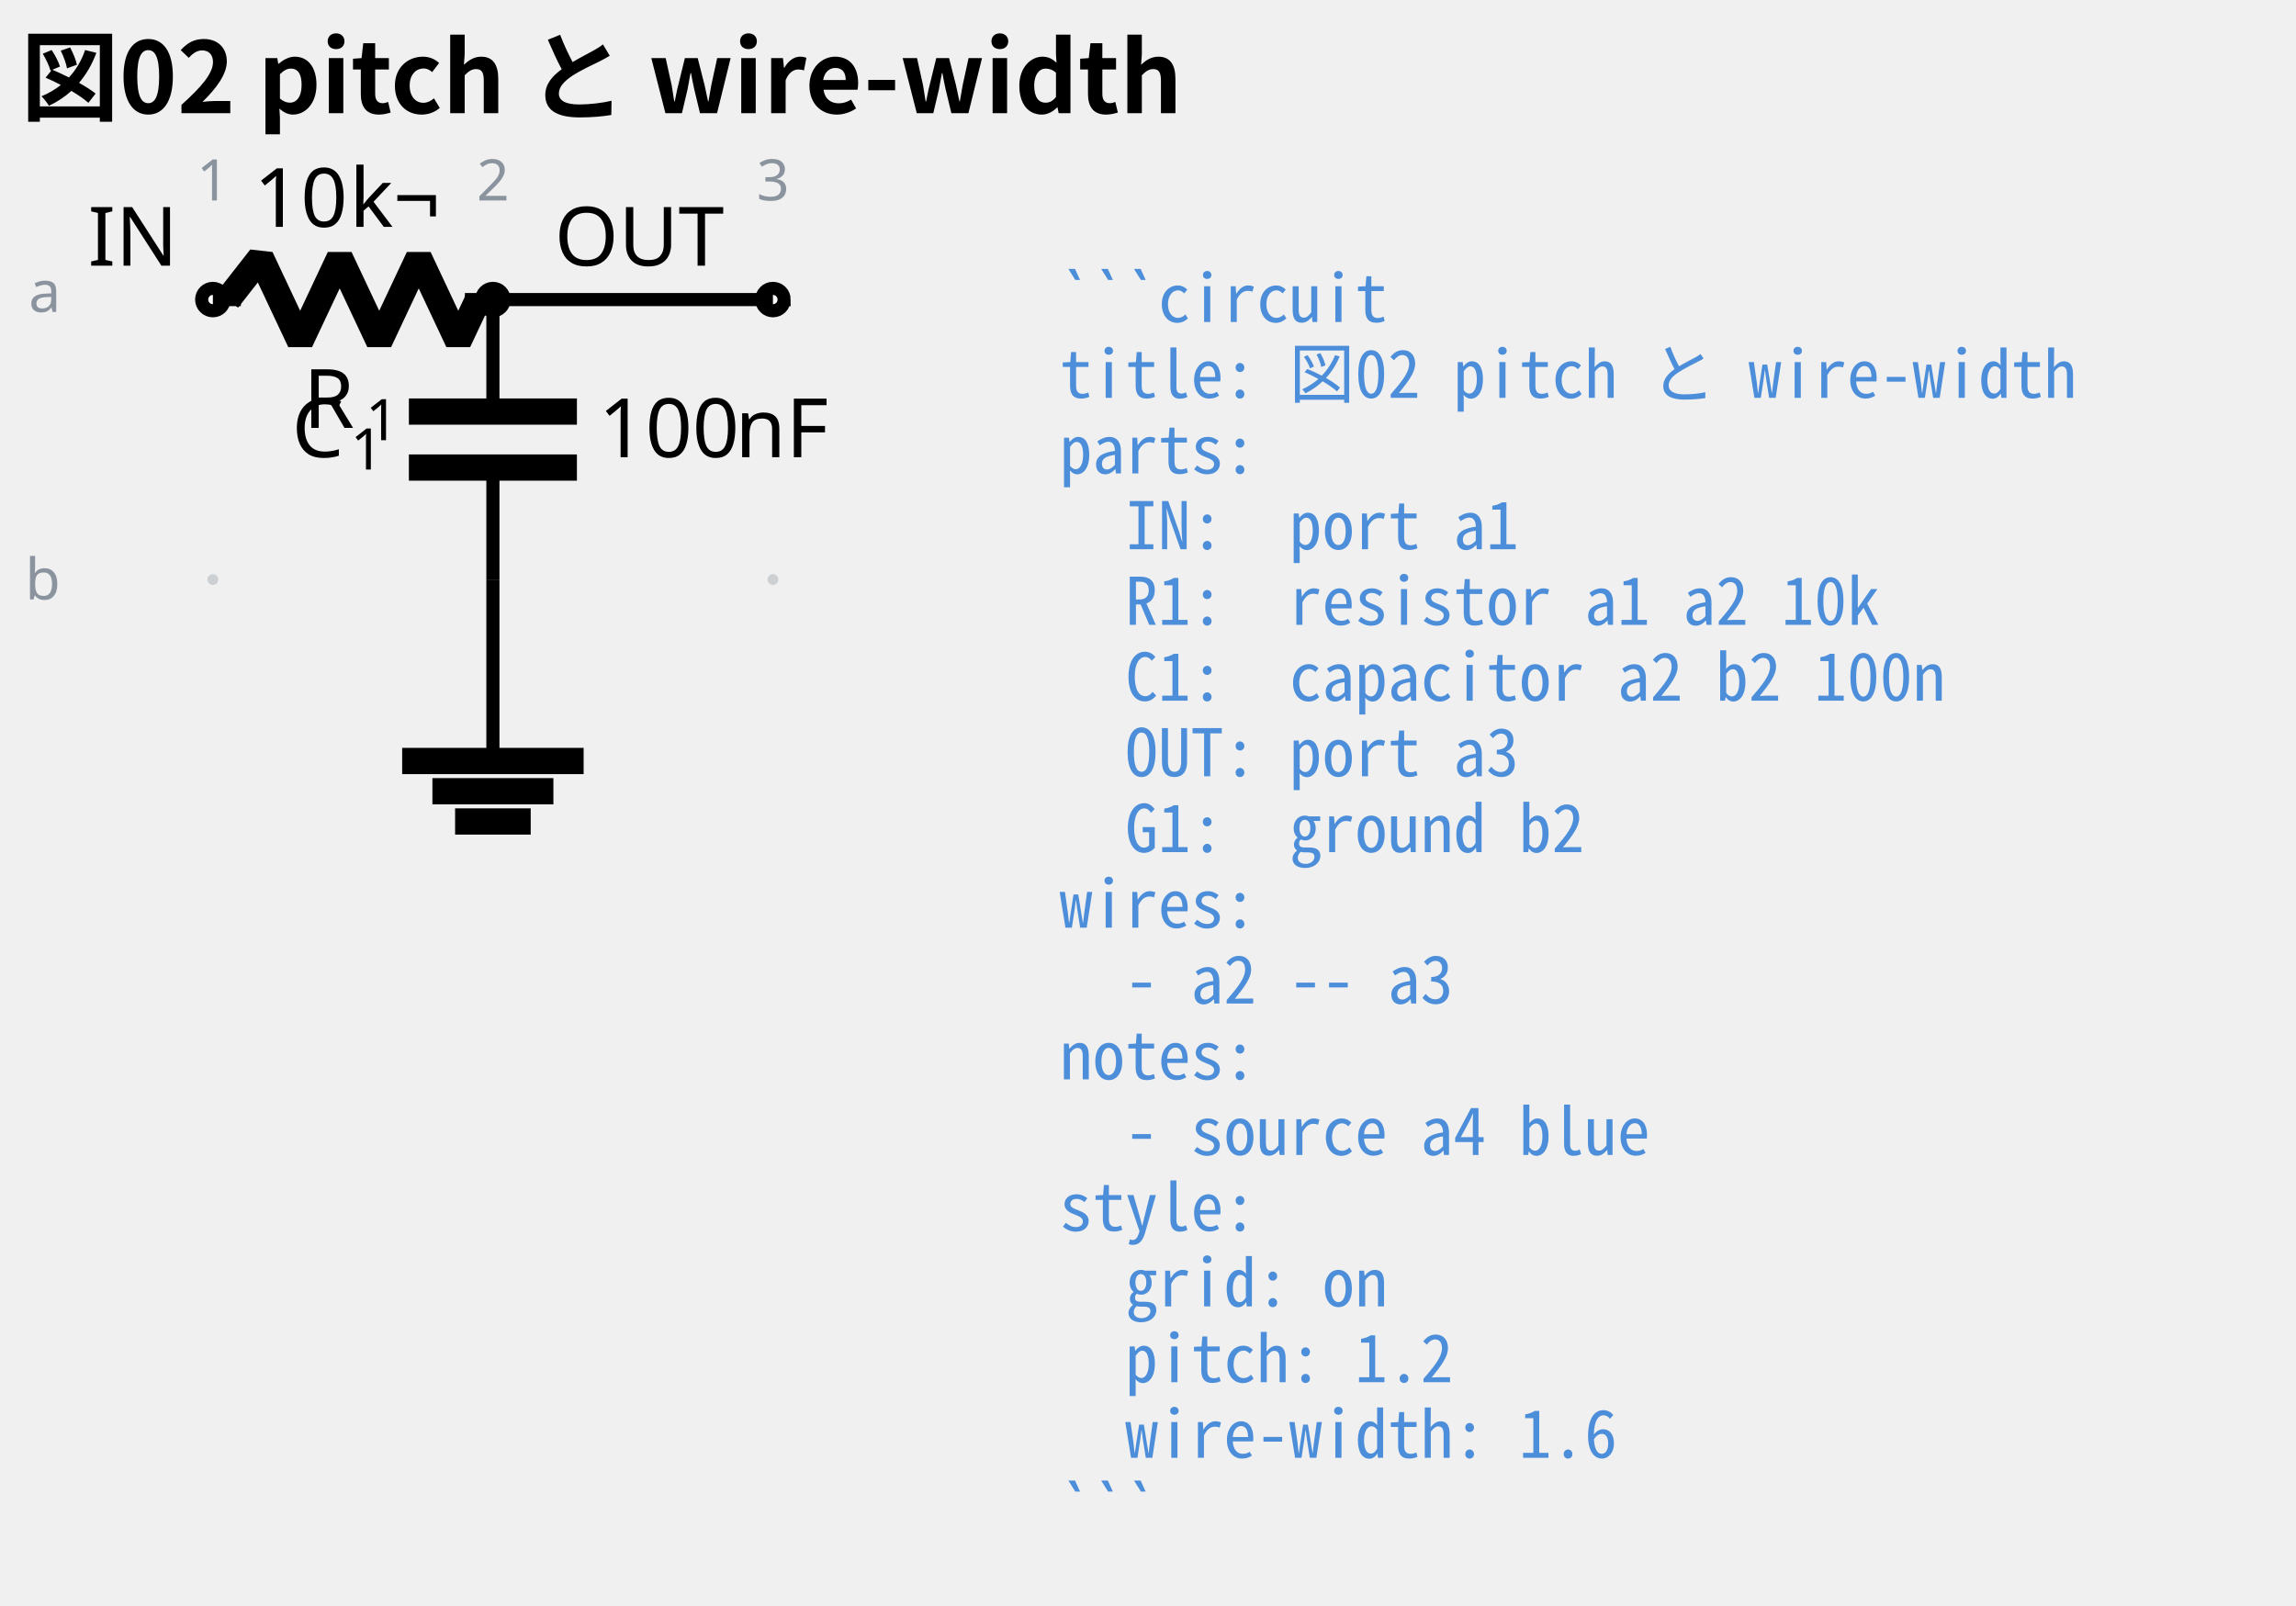
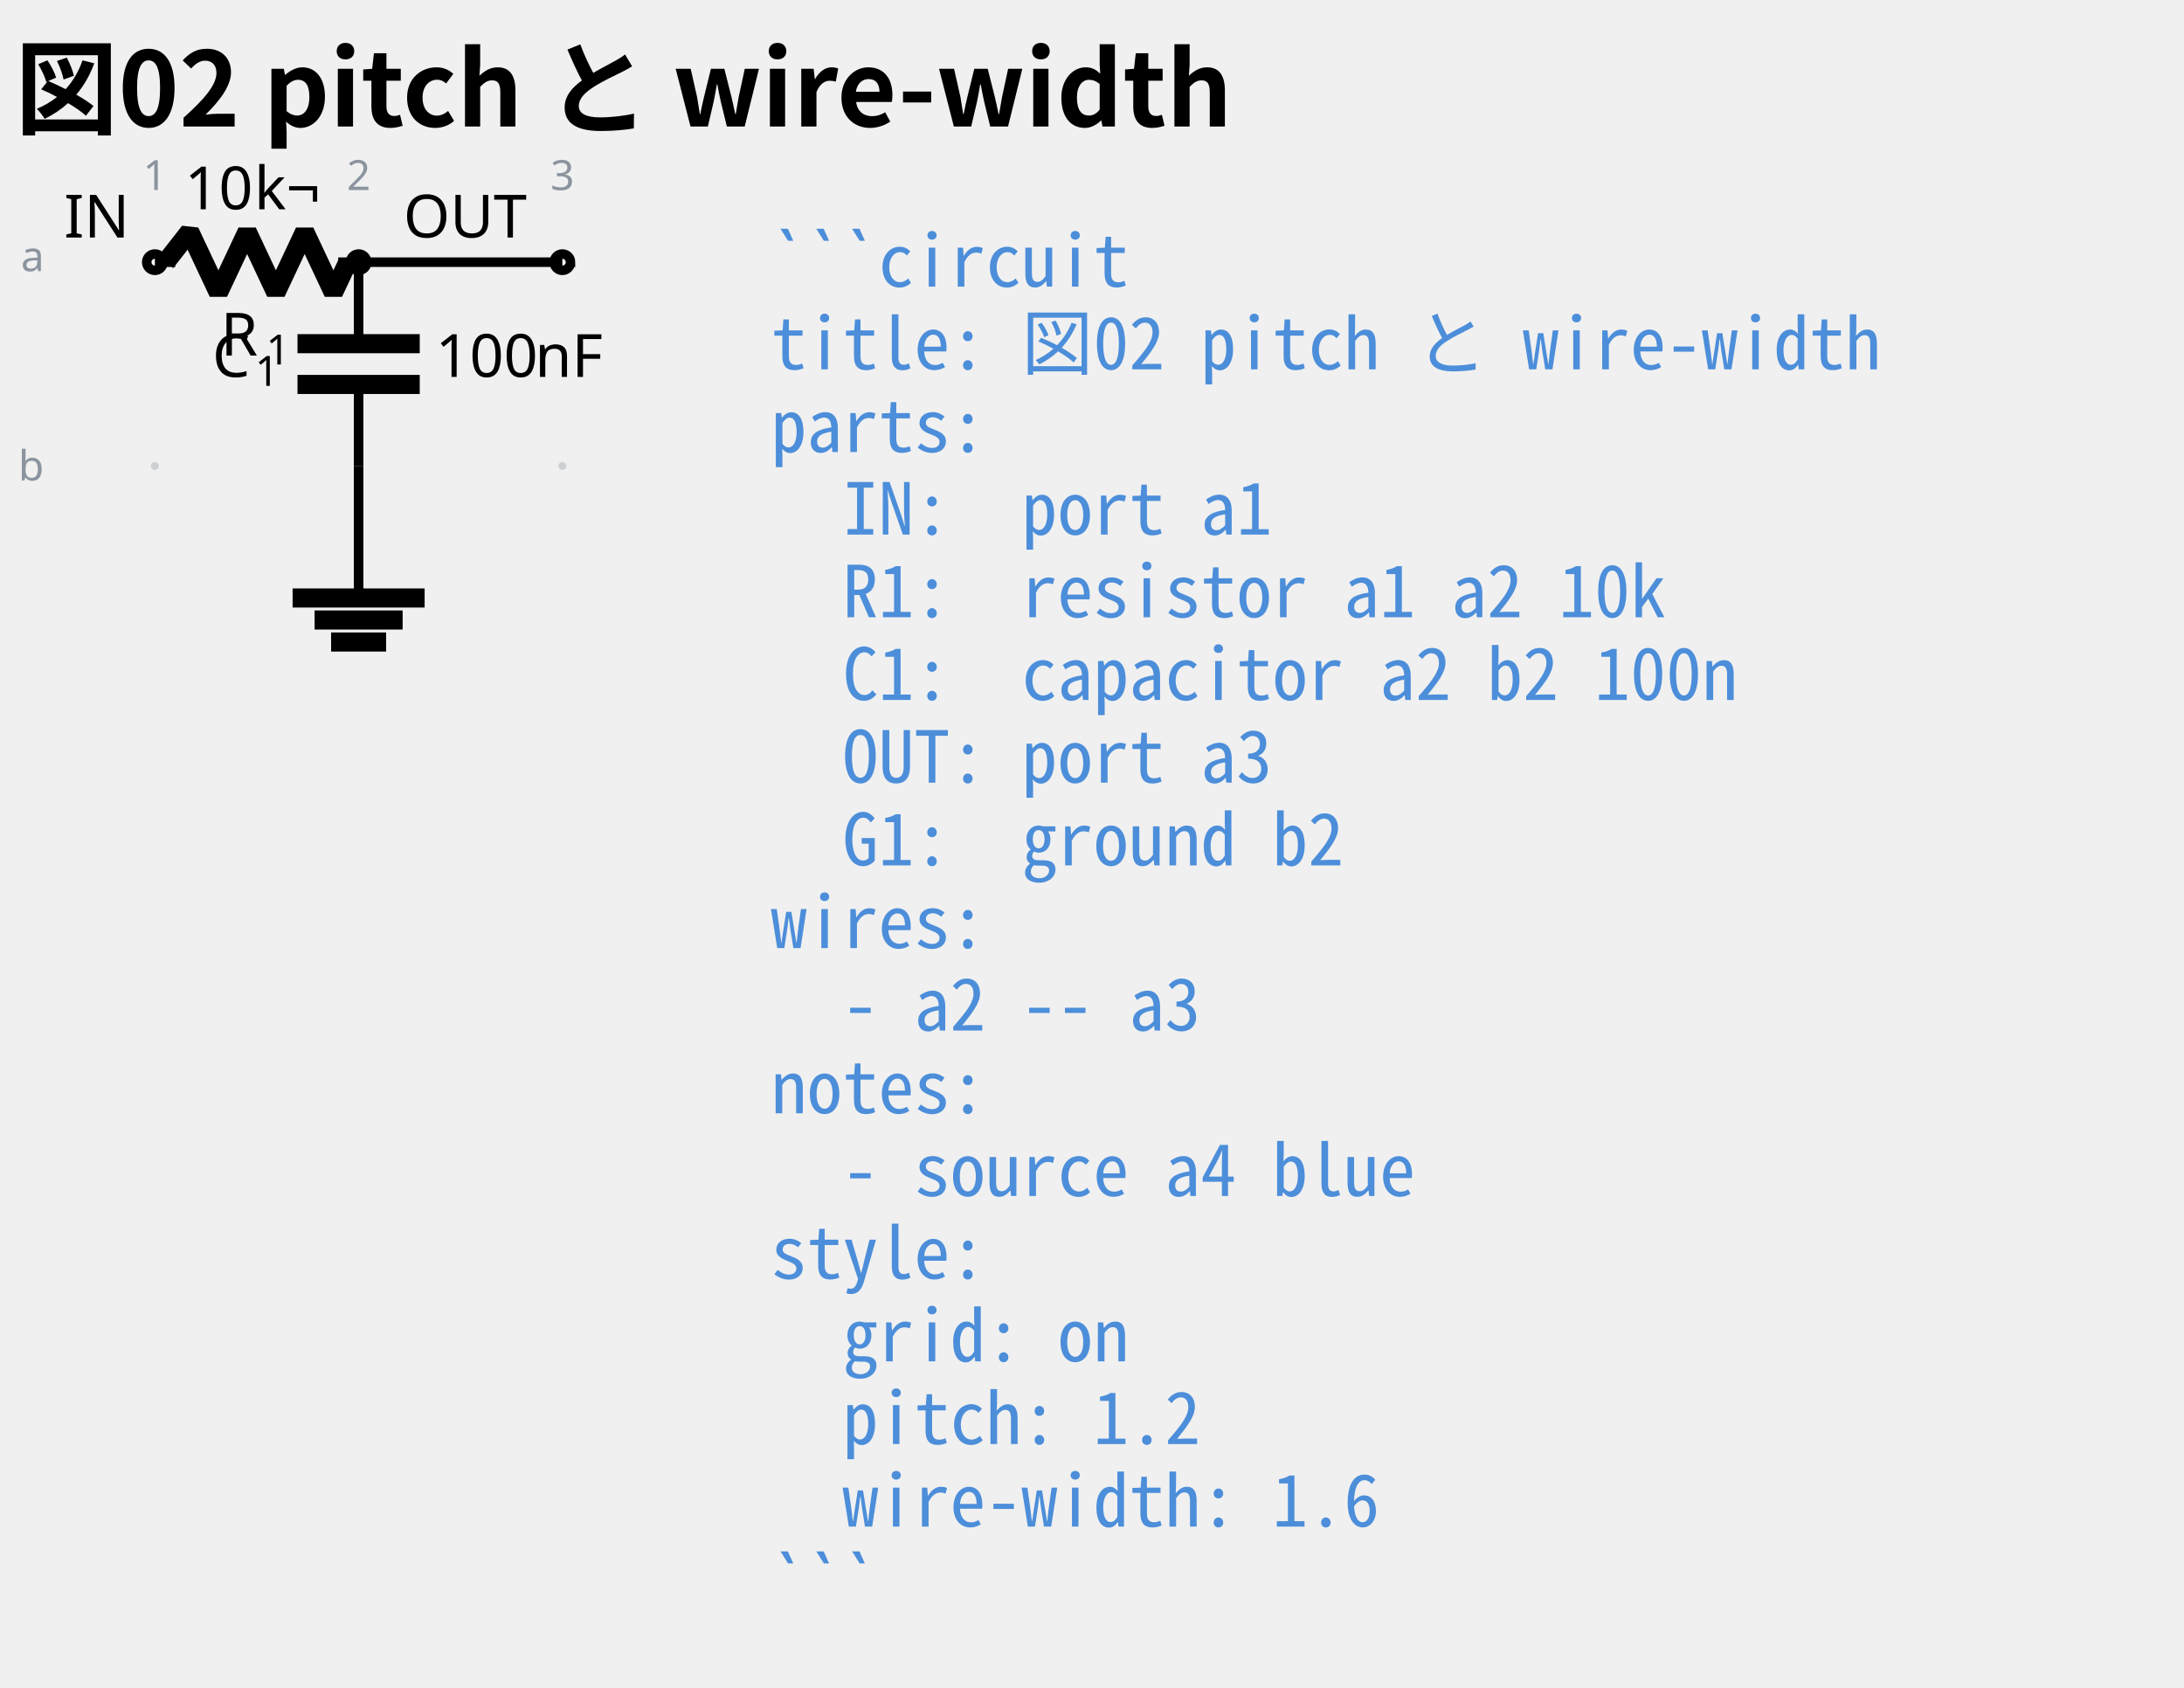
- <svg xmlns="http://www.w3.org/2000/svg" data-circuit-fence="0.1.0" fill="currentColor" width="373.248" height="261.06" viewBox="-72 -72 279.936 195.795">
+ <svg xmlns="http://www.w3.org/2000/svg" data-circuit-fence="0.1.0" fill="currentColor" width="487.984" height="376.92" viewBox="-72 -72 365.988 282.69">
  <g stroke="currentColor" stroke-miterlimit="10" stroke-width="1.6">
-     <path fill="#8b949e" fill-opacity=".35" stroke="none" stroke-opacity=".35" d="M-45.387-35.469a.66.66 0 1 0-1.32 0 .66.66 0 0 0 1.32 0M-45.387-1.326a.66.66 0 1 0-1.32 0 .66.66 0 0 0 1.32 0M-11.244-35.469a.66.66 0 1 0-1.32 0 .66.66 0 0 0 1.32 0M-11.244-1.326a.66.66 0 1 0-1.32 0 .66.66 0 0 0 1.32 0M22.9-35.469a.66.66 0 1 0-1.32 0 .66.66 0 0 0 1.32 0M22.9-1.326a.66.66 0 1 0-1.32 0 .66.66 0 0 0 1.32 0m-.66 0" />
+     <path fill="#8b949e" fill-opacity=".35" stroke="none" stroke-opacity=".35" d="M-45.387-28.071a.66.66 0 1 0-1.32 0 .66.66 0 0 0 1.32 0M-45.387 6.072a.66.66 0 1 0-1.32 0 .66.66 0 0 0 1.32 0M-11.244-28.071a.66.66 0 1 0-1.32 0 .66.66 0 0 0 1.32 0M-11.244 6.072a.66.66 0 1 0-1.32 0 .66.66 0 0 0 1.32 0M22.9-28.071a.66.66 0 1 0-1.32 0 .66.66 0 0 0 1.32 0M22.9 6.072a.66.66 0 1 0-1.32 0 .66.66 0 0 0 1.32 0m-.66 0" />
    <g fill="#8b949e" stroke="#8b949e">
-       <text x="-46.047" y="-35.469" fill="#8b949e" stroke="none" font-family="cmr7" font-size="7" transform="translate(-1.993 -12.085)">1</text>
+       <text x="-46.047" y="-28.071" fill="#8b949e" stroke="none" font-family="cmr7" font-size="7" transform="translate(-1.993 -12.085)">1</text>
    </g>
    <g fill="#8b949e" stroke="#8b949e">
-       <text x="-46.047" y="-35.469" fill="#8b949e" stroke="none" font-family="cmr7" font-size="7" transform="translate(32.15 -12.085)">2</text>
+       <text x="-46.047" y="-28.071" fill="#8b949e" stroke="none" font-family="cmr7" font-size="7" transform="translate(32.15 -12.085)">2</text>
    </g>
    <g fill="#8b949e" stroke="#8b949e">
-       <text x="-46.047" y="-35.469" fill="#8b949e" stroke="none" font-family="cmr7" font-size="7" transform="translate(66.293 -12.085)">3</text>
+       <text x="-46.047" y="-28.071" fill="#8b949e" stroke="none" font-family="cmr7" font-size="7" transform="translate(66.293 -12.085)">3</text>
    </g>
    <g fill="#8b949e" stroke="#8b949e">
-       <text x="-46.047" y="-35.469" fill="#8b949e" stroke="none" font-family="cmr7" font-size="7" transform="translate(-22.46 1.507)">a</text>
+       <text x="-46.047" y="-28.071" fill="#8b949e" stroke="none" font-family="cmr7" font-size="7" transform="translate(-22.46 1.507)">a</text>
    </g>
    <g fill="#8b949e" stroke="#8b949e">
-       <text x="-46.047" y="-35.469" fill="#8b949e" stroke="none" font-family="cmr7" font-size="7" transform="translate(-22.89 36.574)">b</text>
+       <text x="-46.047" y="-28.071" fill="#8b949e" stroke="none" font-family="cmr7" font-size="7" transform="translate(-22.89 36.574)">b</text>
    </g>
    <g fill="#ffffff">
-       <path d="M-44.682-35.469a1.365 1.365 0 1 0-2.73 0 1.365 1.365 0 0 0 2.73 0Zm-1.365 0" />
+       <path d="M-44.682-28.071a1.365 1.365 0 1 0-2.73 0 1.365 1.365 0 0 0 2.73 0Zm-1.365 0" />
    </g>
-     <text x="-46.047" y="-35.469" stroke="none" font-family="cmr10" font-size="10" transform="translate(-15.244 -4.133)">IN</text>
-     <path fill="none" d="M-46.047-35.469h.8m-.8 0h3.414m27.315 0h3.414m-.8 0h.8" />
+     <text x="-46.047" y="-28.071" stroke="none" font-family="cmr10" font-size="10" transform="translate(-15.244 -4.133)">IN</text>
+     <path fill="none" d="M-46.047-28.071h.8m-.8 0h3.414m27.315 0h3.414m-.8 0h.8" />
    <g stroke-linejoin="bevel" stroke-width="3.2">
-       <path fill="none" d="m-44.233-35.469 4.01-5.121 4.819 10.243 4.819-10.243 4.819 10.243 4.819-10.243 4.819 10.243 2.41-5.122" />
+       <path fill="none" d="m-44.233-28.071 4.01-5.122 4.819 10.243 4.819-10.243 4.819 10.243 4.819-10.243 4.819 10.243 2.41-5.121" />
    </g>
    <g stroke="none">
-       <text x="-46.047" y="-35.469" font-family="cmmi10" font-size="10" transform="translate(11.032 15.648)">R</text>
-       <text x="-38.454" y="-33.969" font-family="cmr7" font-size="7" transform="translate(11.032 15.648)">1</text>
+       <text x="-46.047" y="-28.071" font-family="cmmi10" font-size="10" transform="translate(11.032 15.648)">R</text>
+       <text x="-38.454" y="-26.571" font-family="cmr7" font-size="7" transform="translate(11.032 15.648)">1</text>
    </g>
    <g stroke="none" font-family="cmr10" font-size="10">
-       <text x="-46.047" y="-35.469" transform="translate(4.988 -8.863)">10</text>
-       <text x="-34.381" y="-35.469" transform="translate(4.988 -8.863)">k¬</text>
+       <text x="-46.047" y="-28.071" transform="translate(4.988 -8.863)">10</text>
+       <text x="-34.381" y="-28.071" transform="translate(4.988 -8.863)">k¬</text>
    </g>
-     <path fill="none" d="M-11.904-35.469v.8m0-.8v13.658m0 6.828v13.657m0-.8v.8" />
+     <path fill="none" d="M-11.904-28.071v.8m0-.8v13.657m0 6.829V6.072m0-.8v.8" />
    <g stroke-width="3.2">
-       <path fill="none" d="M-1.661-21.811h-20.486m20.486 6.828h-20.486" />
+       <path fill="none" d="M-1.661-14.414h-20.486m20.486 6.829h-20.486" />
    </g>
    <g stroke="none">
-       <text x="-46.047" y="-35.469" font-family="cmmi10" font-size="10" transform="translate(9.628 19.224)">C</text>
-       <text x="-38.9" y="-33.969" font-family="cmr7" font-size="7" transform="translate(9.628 19.224)">1</text>
+       <text x="-46.047" y="-28.071" font-family="cmmi10" font-size="10" transform="translate(9.628 19.224)">C</text>
+       <text x="-38.9" y="-26.571" font-family="cmr7" font-size="7" transform="translate(9.628 19.224)">1</text>
    </g>
    <g stroke="none" font-family="cmr10" font-size="10">
-       <text x="-46.047" y="-35.469" transform="translate(47.025 19.224)">100</text>
-       <text x="-29.381" y="-35.469" transform="translate(47.025 19.224)">nF</text>
+       <text x="-46.047" y="-28.071" transform="translate(47.025 19.224)">100</text>
+       <text x="-29.381" y="-28.071" transform="translate(47.025 19.224)">nF</text>
    </g>
    <g fill="#ffffff">
-       <path d="M23.605-35.469a1.365 1.365 0 1 0-2.731 0 1.365 1.365 0 0 0 2.73 0Zm-1.366 0" />
+       <path d="M23.605-28.071a1.365 1.365 0 1 0-2.731 0 1.365 1.365 0 0 0 2.73 0Zm-1.366 0" />
    </g>
-     <text x="-46.047" y="-35.469" stroke="none" font-family="cmr10" font-size="10" transform="translate(41.653 -4.133)">OUT</text>
-     <path fill="none" d="M-11.904-1.326V20.8" />
-     <path fill="none" stroke-width="3.2" d="M-22.967 20.8H-.842m-18.437 3.687h14.75m-11.984 3.687h9.218" />
-     <path fill="none" d="M-11.904-35.469h34.143" />
-     <path d="M-10.539-35.469a1.365 1.365 0 1 0-2.73 0 1.365 1.365 0 0 0 2.73 0Zm-1.365 0" />
+     <text x="-46.047" y="-28.071" stroke="none" font-family="cmr10" font-size="10" transform="translate(41.653 -4.133)">OUT</text>
+     <path fill="none" d="M-11.904 6.072v22.125" />
+     <path fill="none" stroke-width="3.2" d="M-22.967 28.197H-.842m-18.437 3.687h14.75m-11.984 3.688h9.218" />
+     <path fill="none" d="M-11.904-28.071h34.143" />
+     <path d="M-10.539-28.071a1.365 1.365 0 1 0-2.73 0 1.365 1.365 0 0 0 2.73 0Zm-1.365 0" />
    <g>
-       <text x="-46.047" y="-35.469" fill="#4c8eda" stroke="none" font-family="'Noto Sans Mono CJK JP',ui-monospace,'SFMono-Regular',Consolas,'Liberation Mono',monospace" font-size="8" transform="translate(103.23 2.733)" xml:space="preserve">```circuit</text>
+       <text x="-46.047" y="-28.071" fill="#4c8eda" stroke="none" font-family="'Noto Sans Mono CJK JP',ui-monospace,'SFMono-Regular',Consolas,'Liberation Mono',monospace" font-size="12" transform="translate(103.23 4.1)" xml:space="preserve">```circuit</text>
    </g>
    <g>
-       <text x="-46.047" y="-35.469" fill="#4c8eda" stroke="none" font-family="'Noto Sans Mono CJK JP',ui-monospace,'SFMono-Regular',Consolas,'Liberation Mono',monospace" font-size="8" transform="translate(103.23 11.98)" xml:space="preserve">title: 図02 pitch と wire-width</text>
+       <text x="-46.047" y="-28.071" fill="#4c8eda" stroke="none" font-family="'Noto Sans Mono CJK JP',ui-monospace,'SFMono-Regular',Consolas,'Liberation Mono',monospace" font-size="12" transform="translate(103.23 17.956)" xml:space="preserve">title: 図02 pitch と wire-width</text>
    </g>
    <g>
-       <text x="-46.047" y="-35.469" fill="#4c8eda" stroke="none" font-family="'Noto Sans Mono CJK JP',ui-monospace,'SFMono-Regular',Consolas,'Liberation Mono',monospace" font-size="8" transform="translate(103.23 21.2)" xml:space="preserve">parts:</text>
+       <text x="-46.047" y="-28.071" fill="#4c8eda" stroke="none" font-family="'Noto Sans Mono CJK JP',ui-monospace,'SFMono-Regular',Consolas,'Liberation Mono',monospace" font-size="12" transform="translate(103.23 31.813)" xml:space="preserve">parts:</text>
    </g>
    <g>
-       <text x="-46.047" y="-35.469" fill="#4c8eda" stroke="none" font-family="'Noto Sans Mono CJK JP',ui-monospace,'SFMono-Regular',Consolas,'Liberation Mono',monospace" font-size="8" transform="translate(103.23 30.446)" xml:space="preserve">  IN:  port a1</text>
+       <text x="-46.047" y="-28.071" fill="#4c8eda" stroke="none" font-family="'Noto Sans Mono CJK JP',ui-monospace,'SFMono-Regular',Consolas,'Liberation Mono',monospace" font-size="12" transform="translate(103.23 45.641)" xml:space="preserve">  IN:  port a1</text>
    </g>
    <g>
-       <text x="-46.047" y="-35.469" fill="#4c8eda" stroke="none" font-family="'Noto Sans Mono CJK JP',ui-monospace,'SFMono-Regular',Consolas,'Liberation Mono',monospace" font-size="8" transform="translate(103.23 39.665)" xml:space="preserve">  R1:  resistor a1 a2 10k</text>
+       <text x="-46.047" y="-28.071" fill="#4c8eda" stroke="none" font-family="'Noto Sans Mono CJK JP',ui-monospace,'SFMono-Regular',Consolas,'Liberation Mono',monospace" font-size="12" transform="translate(103.23 59.498)" xml:space="preserve">  R1:  resistor a1 a2 10k</text>
    </g>
    <g>
-       <text x="-46.047" y="-35.469" fill="#4c8eda" stroke="none" font-family="'Noto Sans Mono CJK JP',ui-monospace,'SFMono-Regular',Consolas,'Liberation Mono',monospace" font-size="8" transform="translate(103.23 48.912)" xml:space="preserve">  C1:  capacitor a2 b2 100n</text>
+       <text x="-46.047" y="-28.071" fill="#4c8eda" stroke="none" font-family="'Noto Sans Mono CJK JP',ui-monospace,'SFMono-Regular',Consolas,'Liberation Mono',monospace" font-size="12" transform="translate(103.23 73.354)" xml:space="preserve">  C1:  capacitor a2 b2 100n</text>
    </g>
    <g>
-       <text x="-46.047" y="-35.469" fill="#4c8eda" stroke="none" font-family="'Noto Sans Mono CJK JP',ui-monospace,'SFMono-Regular',Consolas,'Liberation Mono',monospace" font-size="8" transform="translate(103.23 58.131)" xml:space="preserve">  OUT: port a3</text>
+       <text x="-46.047" y="-28.071" fill="#4c8eda" stroke="none" font-family="'Noto Sans Mono CJK JP',ui-monospace,'SFMono-Regular',Consolas,'Liberation Mono',monospace" font-size="12" transform="translate(103.23 87.21)" xml:space="preserve">  OUT: port a3</text>
    </g>
    <g>
-       <text x="-46.047" y="-35.469" fill="#4c8eda" stroke="none" font-family="'Noto Sans Mono CJK JP',ui-monospace,'SFMono-Regular',Consolas,'Liberation Mono',monospace" font-size="8" transform="translate(103.23 67.378)" xml:space="preserve">  G1:  ground b2</text>
+       <text x="-46.047" y="-28.071" fill="#4c8eda" stroke="none" font-family="'Noto Sans Mono CJK JP',ui-monospace,'SFMono-Regular',Consolas,'Liberation Mono',monospace" font-size="12" transform="translate(103.23 101.067)" xml:space="preserve">  G1:  ground b2</text>
    </g>
    <g>
-       <text x="-46.047" y="-35.469" fill="#4c8eda" stroke="none" font-family="'Noto Sans Mono CJK JP',ui-monospace,'SFMono-Regular',Consolas,'Liberation Mono',monospace" font-size="8" transform="translate(103.23 76.596)" xml:space="preserve">wires:</text>
+       <text x="-46.047" y="-28.071" fill="#4c8eda" stroke="none" font-family="'Noto Sans Mono CJK JP',ui-monospace,'SFMono-Regular',Consolas,'Liberation Mono',monospace" font-size="12" transform="translate(103.23 114.924)" xml:space="preserve">wires:</text>
    </g>
    <g>
-       <text x="-46.047" y="-35.469" fill="#4c8eda" stroke="none" font-family="'Noto Sans Mono CJK JP',ui-monospace,'SFMono-Regular',Consolas,'Liberation Mono',monospace" font-size="8" transform="translate(103.23 85.844)" xml:space="preserve">  - a2 -- a3</text>
+       <text x="-46.047" y="-28.071" fill="#4c8eda" stroke="none" font-family="'Noto Sans Mono CJK JP',ui-monospace,'SFMono-Regular',Consolas,'Liberation Mono',monospace" font-size="12" transform="translate(103.23 128.751)" xml:space="preserve">  - a2 -- a3</text>
    </g>
    <g>
-       <text x="-46.047" y="-35.469" fill="#4c8eda" stroke="none" font-family="'Noto Sans Mono CJK JP',ui-monospace,'SFMono-Regular',Consolas,'Liberation Mono',monospace" font-size="8" transform="translate(103.23 95.091)" xml:space="preserve">notes:</text>
+       <text x="-46.047" y="-28.071" fill="#4c8eda" stroke="none" font-family="'Noto Sans Mono CJK JP',ui-monospace,'SFMono-Regular',Consolas,'Liberation Mono',monospace" font-size="12" transform="translate(103.23 142.608)" xml:space="preserve">notes:</text>
    </g>
    <g>
-       <text x="-46.047" y="-35.469" fill="#4c8eda" stroke="none" font-family="'Noto Sans Mono CJK JP',ui-monospace,'SFMono-Regular',Consolas,'Liberation Mono',monospace" font-size="8" transform="translate(103.23 104.31)" xml:space="preserve">  - source a4 blue</text>
+       <text x="-46.047" y="-28.071" fill="#4c8eda" stroke="none" font-family="'Noto Sans Mono CJK JP',ui-monospace,'SFMono-Regular',Consolas,'Liberation Mono',monospace" font-size="12" transform="translate(103.23 156.464)" xml:space="preserve">  - source a4 blue</text>
    </g>
    <g>
-       <text x="-46.047" y="-35.469" fill="#4c8eda" stroke="none" font-family="'Noto Sans Mono CJK JP',ui-monospace,'SFMono-Regular',Consolas,'Liberation Mono',monospace" font-size="8" transform="translate(103.23 113.557)" xml:space="preserve">style:</text>
+       <text x="-46.047" y="-28.071" fill="#4c8eda" stroke="none" font-family="'Noto Sans Mono CJK JP',ui-monospace,'SFMono-Regular',Consolas,'Liberation Mono',monospace" font-size="12" transform="translate(103.23 170.32)" xml:space="preserve">style:</text>
    </g>
    <g>
-       <text x="-46.047" y="-35.469" fill="#4c8eda" stroke="none" font-family="'Noto Sans Mono CJK JP',ui-monospace,'SFMono-Regular',Consolas,'Liberation Mono',monospace" font-size="8" transform="translate(103.23 122.775)" xml:space="preserve">  grid: on</text>
+       <text x="-46.047" y="-28.071" fill="#4c8eda" stroke="none" font-family="'Noto Sans Mono CJK JP',ui-monospace,'SFMono-Regular',Consolas,'Liberation Mono',monospace" font-size="12" transform="translate(103.23 184.177)" xml:space="preserve">  grid: on</text>
    </g>
    <g>
-       <text x="-46.047" y="-35.469" fill="#4c8eda" stroke="none" font-family="'Noto Sans Mono CJK JP',ui-monospace,'SFMono-Regular',Consolas,'Liberation Mono',monospace" font-size="8" transform="translate(103.23 132.023)" xml:space="preserve">  pitch: 1.2</text>
+       <text x="-46.047" y="-28.071" fill="#4c8eda" stroke="none" font-family="'Noto Sans Mono CJK JP',ui-monospace,'SFMono-Regular',Consolas,'Liberation Mono',monospace" font-size="12" transform="translate(103.23 198.034)" xml:space="preserve">  pitch: 1.2</text>
    </g>
    <g>
-       <text x="-46.047" y="-35.469" fill="#4c8eda" stroke="none" font-family="'Noto Sans Mono CJK JP',ui-monospace,'SFMono-Regular',Consolas,'Liberation Mono',monospace" font-size="8" transform="translate(103.23 141.241)" xml:space="preserve">  wire-width: 1.6</text>
+       <text x="-46.047" y="-28.071" fill="#4c8eda" stroke="none" font-family="'Noto Sans Mono CJK JP',ui-monospace,'SFMono-Regular',Consolas,'Liberation Mono',monospace" font-size="12" transform="translate(103.23 211.862)" xml:space="preserve">  wire-width: 1.6</text>
    </g>
    <g>
-       <text x="-46.047" y="-35.469" fill="#4c8eda" stroke="none" font-family="'Noto Sans Mono CJK JP',ui-monospace,'SFMono-Regular',Consolas,'Liberation Mono',monospace" font-size="8" transform="translate(103.23 150.488)" xml:space="preserve">```</text>
+       <text x="-46.047" y="-28.071" fill="#4c8eda" stroke="none" font-family="'Noto Sans Mono CJK JP',ui-monospace,'SFMono-Regular',Consolas,'Liberation Mono',monospace" font-size="12" transform="translate(103.23 225.718)" xml:space="preserve">```</text>
    </g>
    <g>
-       <text x="-46.047" y="-35.469" fill="currentColor" stroke="none" font-family="'Noto Sans CJK JP','Noto Sans JP','Hiragino Sans','Yu Gothic',sans-serif" font-size="12" transform="translate(-23.423 -22.729)" font-weight="bold">図02 pitch と wire-width</text>
+       <text x="-46.047" y="-28.071" fill="currentColor" stroke="none" font-family="'Noto Sans CJK JP','Noto Sans JP','Hiragino Sans','Yu Gothic',sans-serif" font-size="17.28" transform="translate(-23.423 -22.729)" font-weight="bold">図02 pitch と wire-width</text>
    </g>
  </g>
</svg>
